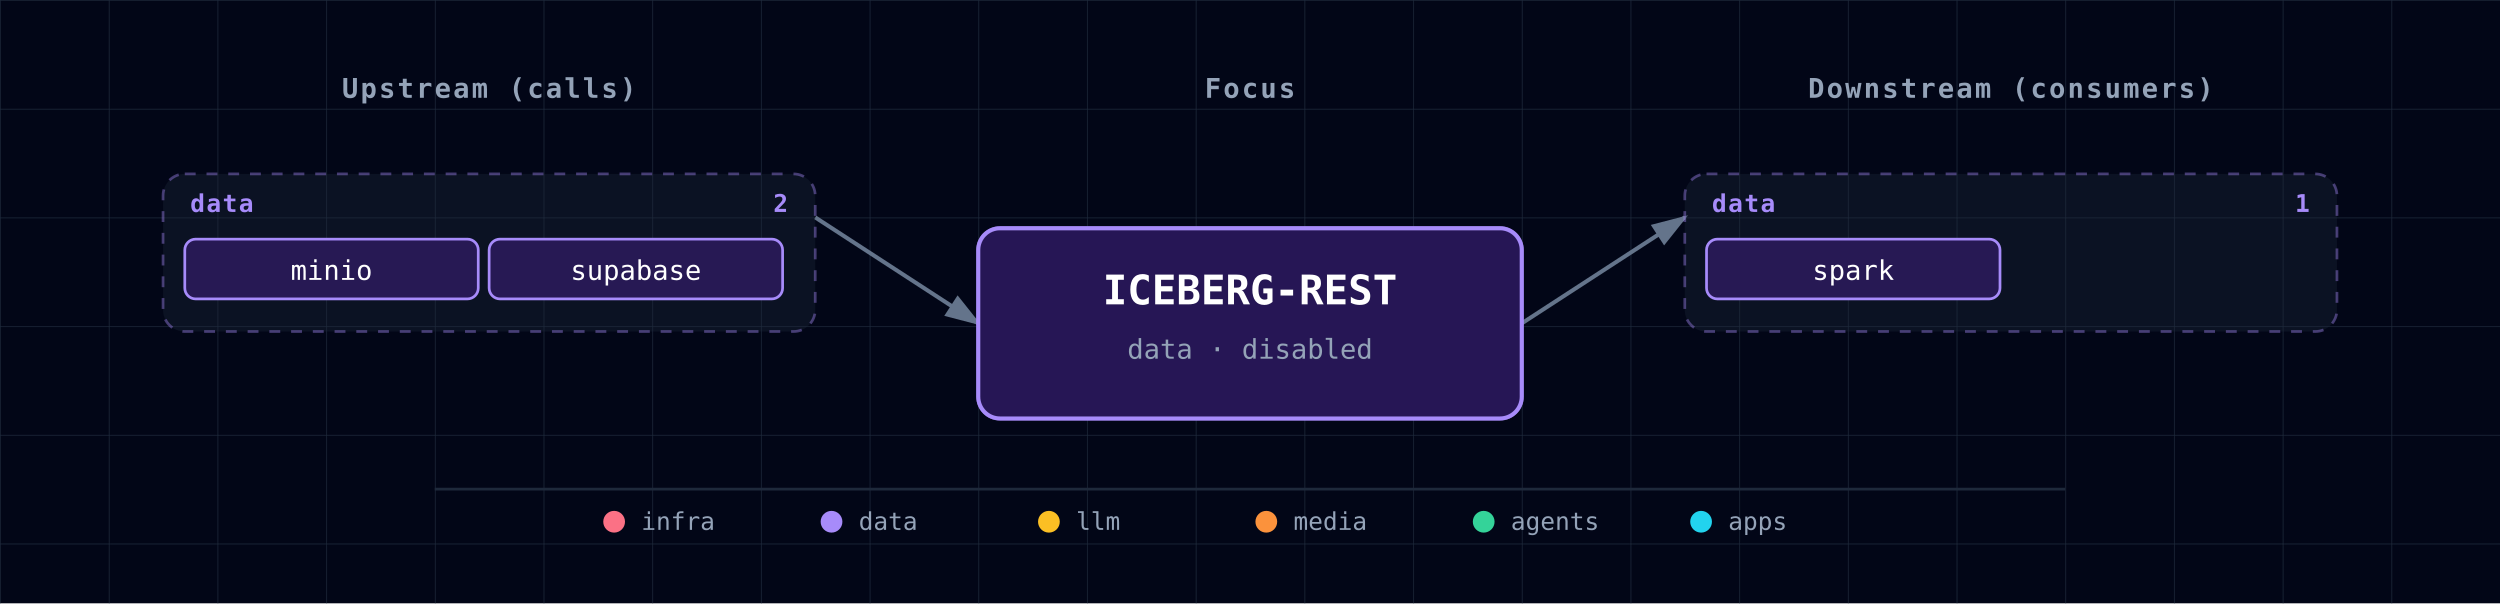
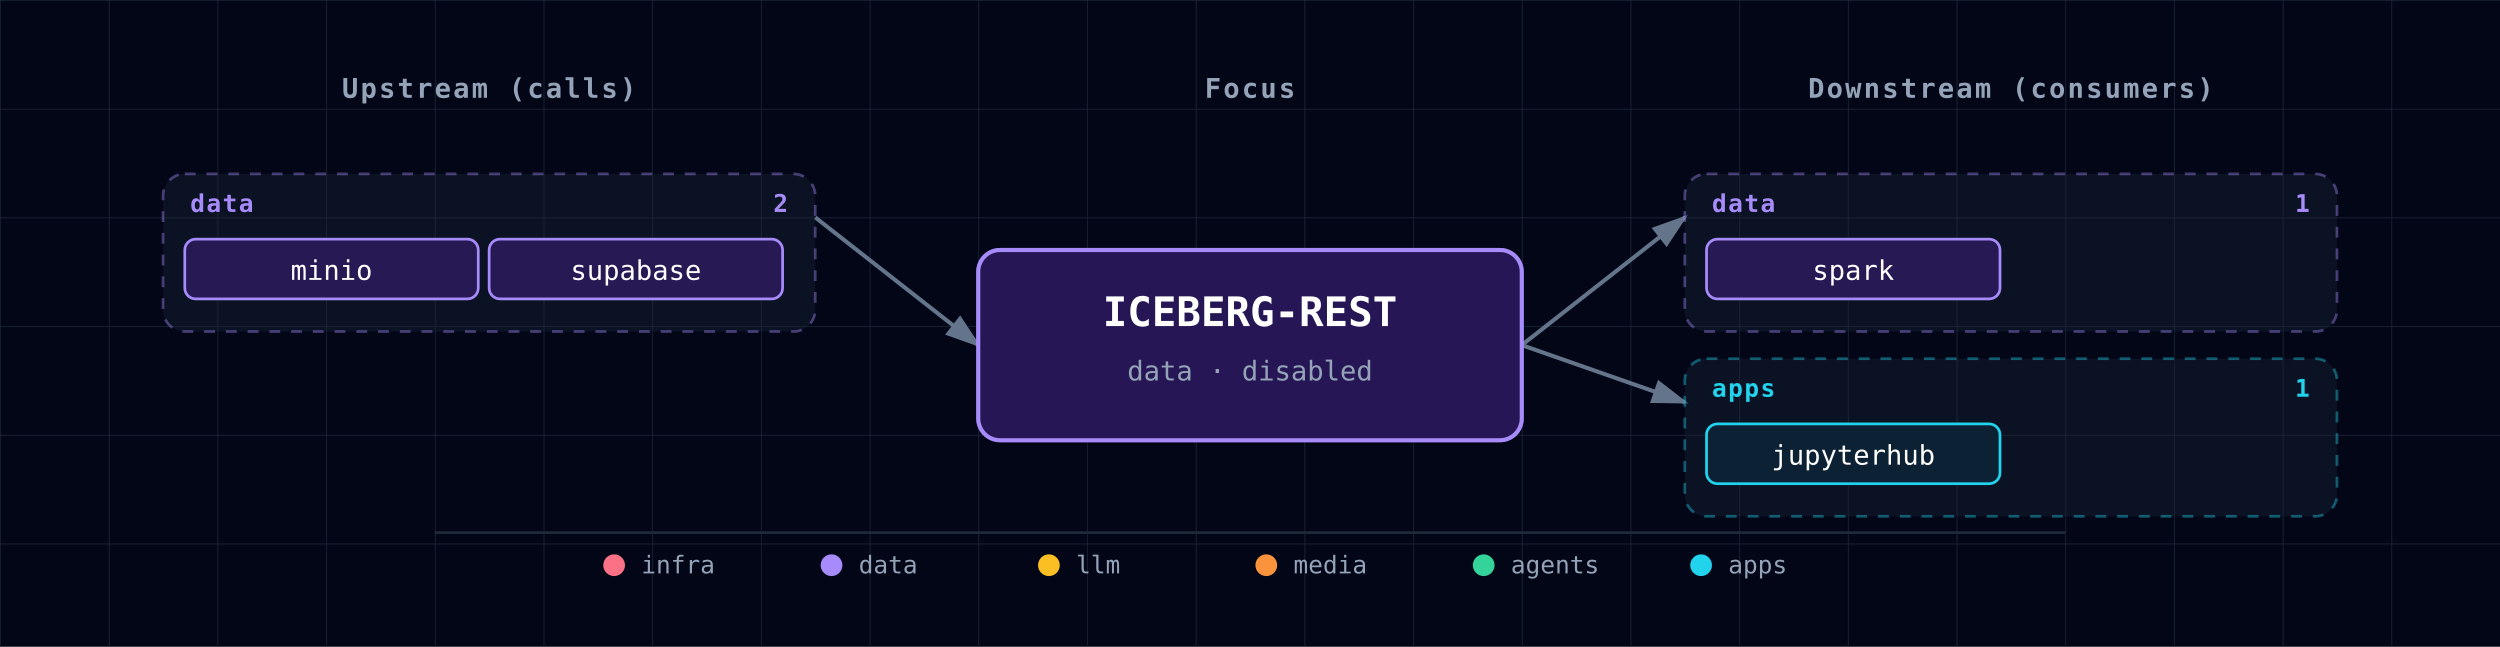
- <svg xmlns="http://www.w3.org/2000/svg" viewBox="0 0 920 222" font-family="'JetBrains Mono', 'Fira Code', Menlo, Consolas, monospace">
+ <svg xmlns="http://www.w3.org/2000/svg" viewBox="0 0 920 238" font-family="'JetBrains Mono', 'Fira Code', Menlo, Consolas, monospace">
  <defs>
    <pattern id="grid" width="40" height="40" patternUnits="userSpaceOnUse">
      <path d="M 40 0 L 0 0 0 40" fill="none" stroke="#1e293b" stroke-width="0.5" />
    </pattern>
    <marker id="arrowhead" markerWidth="9" markerHeight="6" refX="8" refY="3" orient="auto">
      <polygon points="0 0, 9 3, 0 6" fill="#64748b" />
    </marker>
    <filter id="focus-glow" x="-50%" y="-50%" width="200%" height="200%">
      <feGaussianBlur in="SourceAlpha" stdDeviation="6" />
      <feFlood flood-color="#a78bfa" flood-opacity="0.6" />
      <feComposite in2="SourceAlpha" operator="in" />
      <feMerge>
        <feMergeNode />
        <feMergeNode in="SourceGraphic" />
      </feMerge>
    </filter>
  </defs>
-   <rect width="920" height="222" fill="#020617" />
-   <rect width="920" height="222" fill="url(#grid)" />
+   <rect width="920" height="238" fill="#020617" />
+   <rect width="920" height="238" fill="url(#grid)" />
  <text x="180" y="36" fill="#94a3b8" font-size="10" font-weight="600" text-anchor="middle" letter-spacing="0.08em">Upstream (calls)</text>
  <text x="460" y="36" fill="#94a3b8" font-size="10" font-weight="600" text-anchor="middle" letter-spacing="0.08em">Focus</text>
  <text x="740" y="36" fill="#94a3b8" font-size="10" font-weight="600" text-anchor="middle" letter-spacing="0.08em">Downstream (consumers)</text>
-   <line x1="300" y1="80" x2="360" y2="119" stroke="#64748b" stroke-width="1.5" marker-end="url(#arrowhead)" />
-   <line x1="560" y1="119" x2="620" y2="80" stroke="#64748b" stroke-width="1.5" marker-end="url(#arrowhead)" />
+   <line x1="300" y1="80" x2="360" y2="127" stroke="#64748b" stroke-width="1.5" marker-end="url(#arrowhead)" />
+   <line x1="560" y1="127" x2="620" y2="80" stroke="#64748b" stroke-width="1.5" marker-end="url(#arrowhead)" />
+   <line x1="560" y1="127" x2="620" y2="148" stroke="#64748b" stroke-width="1.5" marker-end="url(#arrowhead)" />
  <g>
    <g class="cluster">
      <rect x="60" y="64" width="240" height="58" rx="8" fill="rgba(30,41,59,0.35)" stroke="#a78bfa" stroke-width="1" stroke-dasharray="4,4" stroke-opacity="0.4" />
      <text x="70" y="78" fill="#a78bfa" font-size="9" font-weight="700" text-anchor="start" style="letter-spacing:0.06em;text-transform:uppercase;">data</text>
      <text x="290" y="78" fill="#a78bfa" font-size="9" font-weight="600" text-anchor="end">2</text>
    </g>
    <g>
      <rect x="68" y="88" width="108" height="22" rx="4" fill="#0f172a" />
      <rect x="68" y="88" width="108" height="22" rx="4" fill="rgba(76, 29, 149, 0.4)" stroke="#a78bfa" stroke-width="1" />
      <text x="122" y="103" fill="white" font-size="10" text-anchor="middle">minio</text>
    </g>
    <g>
      <rect x="180" y="88" width="108" height="22" rx="4" fill="#0f172a" />
      <rect x="180" y="88" width="108" height="22" rx="4" fill="rgba(76, 29, 149, 0.4)" stroke="#a78bfa" stroke-width="1" />
      <text x="234" y="103" fill="white" font-size="10" text-anchor="middle">supabase</text>
    </g>
  </g>
  <g>
    <g class="cluster">
      <rect x="620" y="64" width="240" height="58" rx="8" fill="rgba(30,41,59,0.35)" stroke="#a78bfa" stroke-width="1" stroke-dasharray="4,4" stroke-opacity="0.4" />
      <text x="630" y="78" fill="#a78bfa" font-size="9" font-weight="700" text-anchor="start" style="letter-spacing:0.06em;text-transform:uppercase;">data</text>
      <text x="850" y="78" fill="#a78bfa" font-size="9" font-weight="600" text-anchor="end">1</text>
    </g>
    <g>
      <rect x="628" y="88" width="108" height="22" rx="4" fill="#0f172a" />
      <rect x="628" y="88" width="108" height="22" rx="4" fill="rgba(76, 29, 149, 0.4)" stroke="#a78bfa" stroke-width="1" />
      <text x="682" y="103" fill="white" font-size="10" text-anchor="middle">spark</text>
    </g>
+     <g class="cluster">
+       <rect x="620" y="132" width="240" height="58" rx="8" fill="rgba(30,41,59,0.35)" stroke="#22d3ee" stroke-width="1" stroke-dasharray="4,4" stroke-opacity="0.4" />
+       <text x="630" y="146" fill="#22d3ee" font-size="9" font-weight="700" text-anchor="start" style="letter-spacing:0.06em;text-transform:uppercase;">apps</text>
+       <text x="850" y="146" fill="#22d3ee" font-size="9" font-weight="600" text-anchor="end">1</text>
+     </g>
+     <g>
+       <rect x="628" y="156" width="108" height="22" rx="4" fill="#0f172a" />
+       <rect x="628" y="156" width="108" height="22" rx="4" fill="rgba(8, 51, 68, 0.4)" stroke="#22d3ee" stroke-width="1" />
+       <text x="682" y="171" fill="white" font-size="10" text-anchor="middle">jupyterhub</text>
+     </g>
  </g>
  <g class="focus" filter="url(#focus-glow)">
-     <rect x="360" y="84" width="200" height="70" rx="8" fill="#0f172a" />
-     <rect x="360" y="84" width="200" height="70" rx="8" fill="rgba(76, 29, 149, 0.4)" stroke="#a78bfa" stroke-width="1.5" />
-     <text x="460" y="112" fill="white" font-size="15" font-weight="700" text-anchor="middle">ICEBERG-REST</text>
-     <text x="460" y="132" fill="#94a3b8" font-size="10" text-anchor="middle">data · disabled</text>
+     <rect x="360" y="92" width="200" height="70" rx="8" fill="#0f172a" />
+     <rect x="360" y="92" width="200" height="70" rx="8" fill="rgba(76, 29, 149, 0.4)" stroke="#a78bfa" stroke-width="1.5" />
+     <text x="460" y="120" fill="white" font-size="15" font-weight="700" text-anchor="middle">ICEBERG-REST</text>
+     <text x="460" y="140" fill="#94a3b8" font-size="10" text-anchor="middle">data · disabled</text>
  </g>
  <g class="legend">
-     <line x1="160" y1="180" x2="760" y2="180" stroke="#1e293b" stroke-width="1" />
-     <circle cx="226" cy="192" r="4" fill="#fb7185" />
-     <text x="236" y="195" fill="#94a3b8" font-size="9" font-weight="400" text-anchor="start">infra</text>
-     <circle cx="306" cy="192" r="4" fill="#a78bfa" />
-     <text x="316" y="195" fill="#94a3b8" font-size="9" font-weight="400" text-anchor="start">data</text>
-     <circle cx="386" cy="192" r="4" fill="#fbbf24" />
-     <text x="396" y="195" fill="#94a3b8" font-size="9" font-weight="400" text-anchor="start">llm</text>
-     <circle cx="466" cy="192" r="4" fill="#fb923c" />
-     <text x="476" y="195" fill="#94a3b8" font-size="9" font-weight="400" text-anchor="start">media</text>
-     <circle cx="546" cy="192" r="4" fill="#34d399" />
-     <text x="556" y="195" fill="#94a3b8" font-size="9" font-weight="400" text-anchor="start">agents</text>
-     <circle cx="626" cy="192" r="4" fill="#22d3ee" />
-     <text x="636" y="195" fill="#94a3b8" font-size="9" font-weight="400" text-anchor="start">apps</text>
+     <line x1="160" y1="196" x2="760" y2="196" stroke="#1e293b" stroke-width="1" />
+     <circle cx="226" cy="208" r="4" fill="#fb7185" />
+     <text x="236" y="211" fill="#94a3b8" font-size="9" font-weight="400" text-anchor="start">infra</text>
+     <circle cx="306" cy="208" r="4" fill="#a78bfa" />
+     <text x="316" y="211" fill="#94a3b8" font-size="9" font-weight="400" text-anchor="start">data</text>
+     <circle cx="386" cy="208" r="4" fill="#fbbf24" />
+     <text x="396" y="211" fill="#94a3b8" font-size="9" font-weight="400" text-anchor="start">llm</text>
+     <circle cx="466" cy="208" r="4" fill="#fb923c" />
+     <text x="476" y="211" fill="#94a3b8" font-size="9" font-weight="400" text-anchor="start">media</text>
+     <circle cx="546" cy="208" r="4" fill="#34d399" />
+     <text x="556" y="211" fill="#94a3b8" font-size="9" font-weight="400" text-anchor="start">agents</text>
+     <circle cx="626" cy="208" r="4" fill="#22d3ee" />
+     <text x="636" y="211" fill="#94a3b8" font-size="9" font-weight="400" text-anchor="start">apps</text>
  </g>
</svg>
